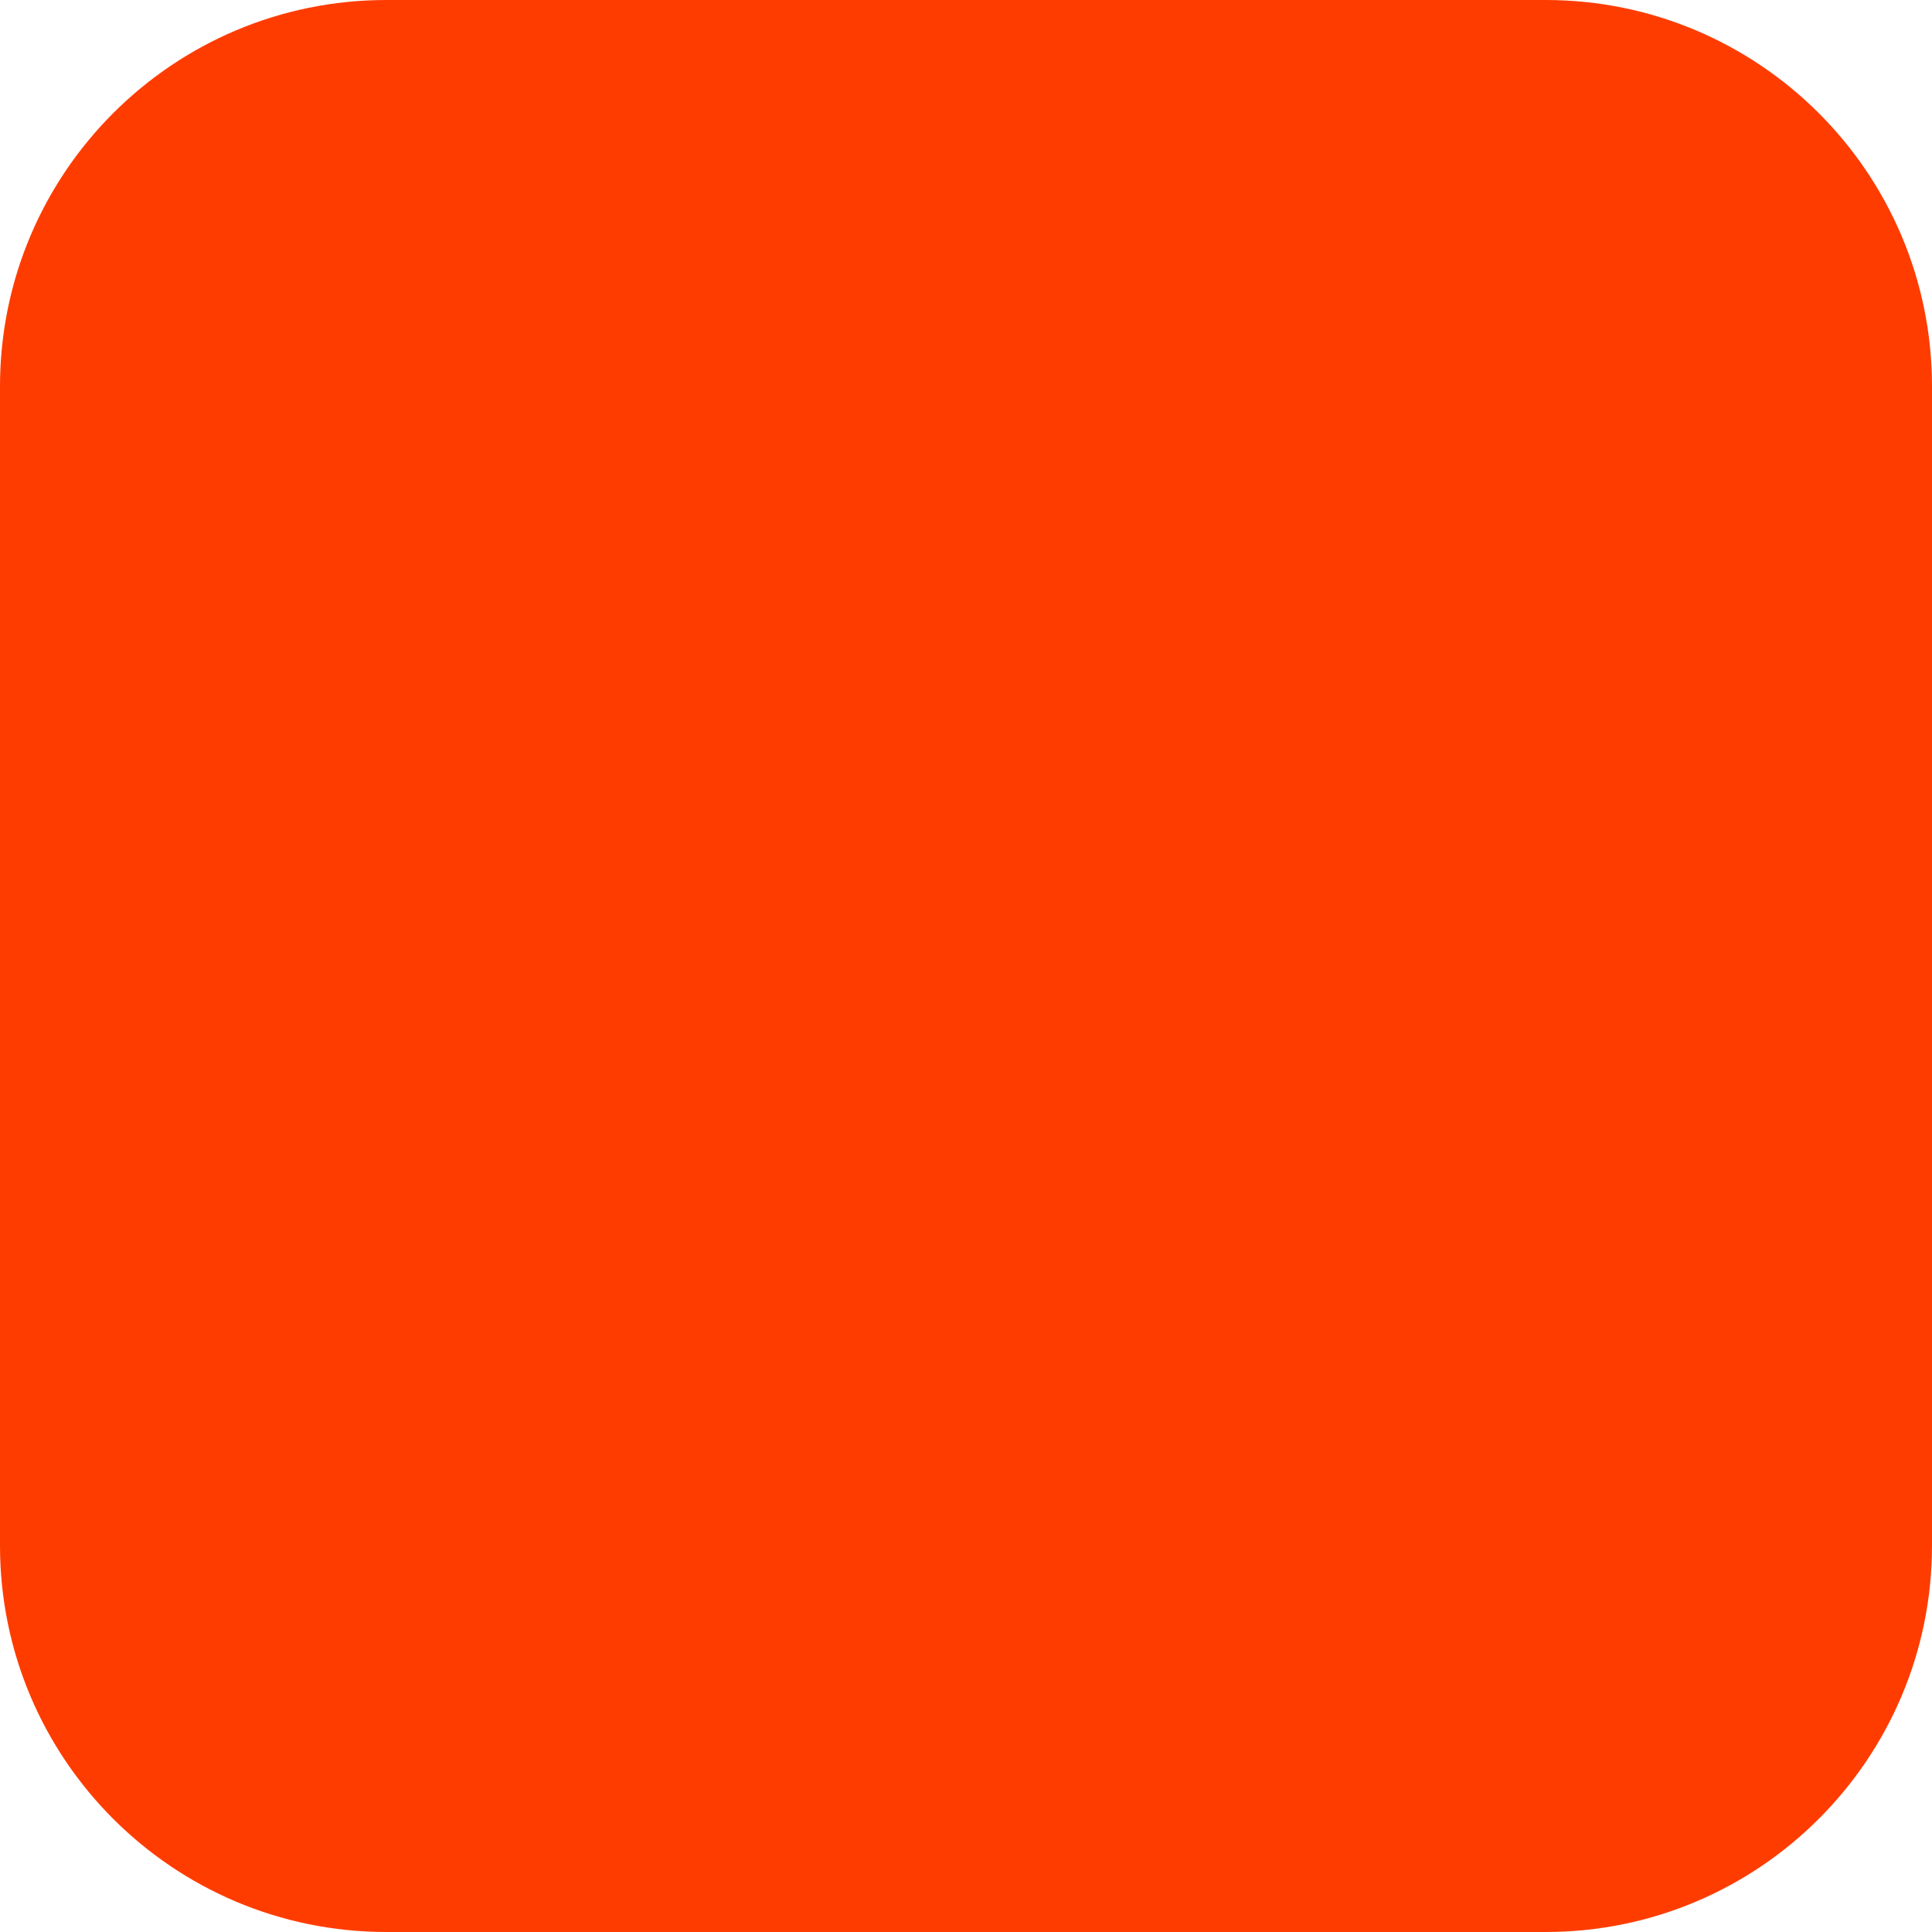
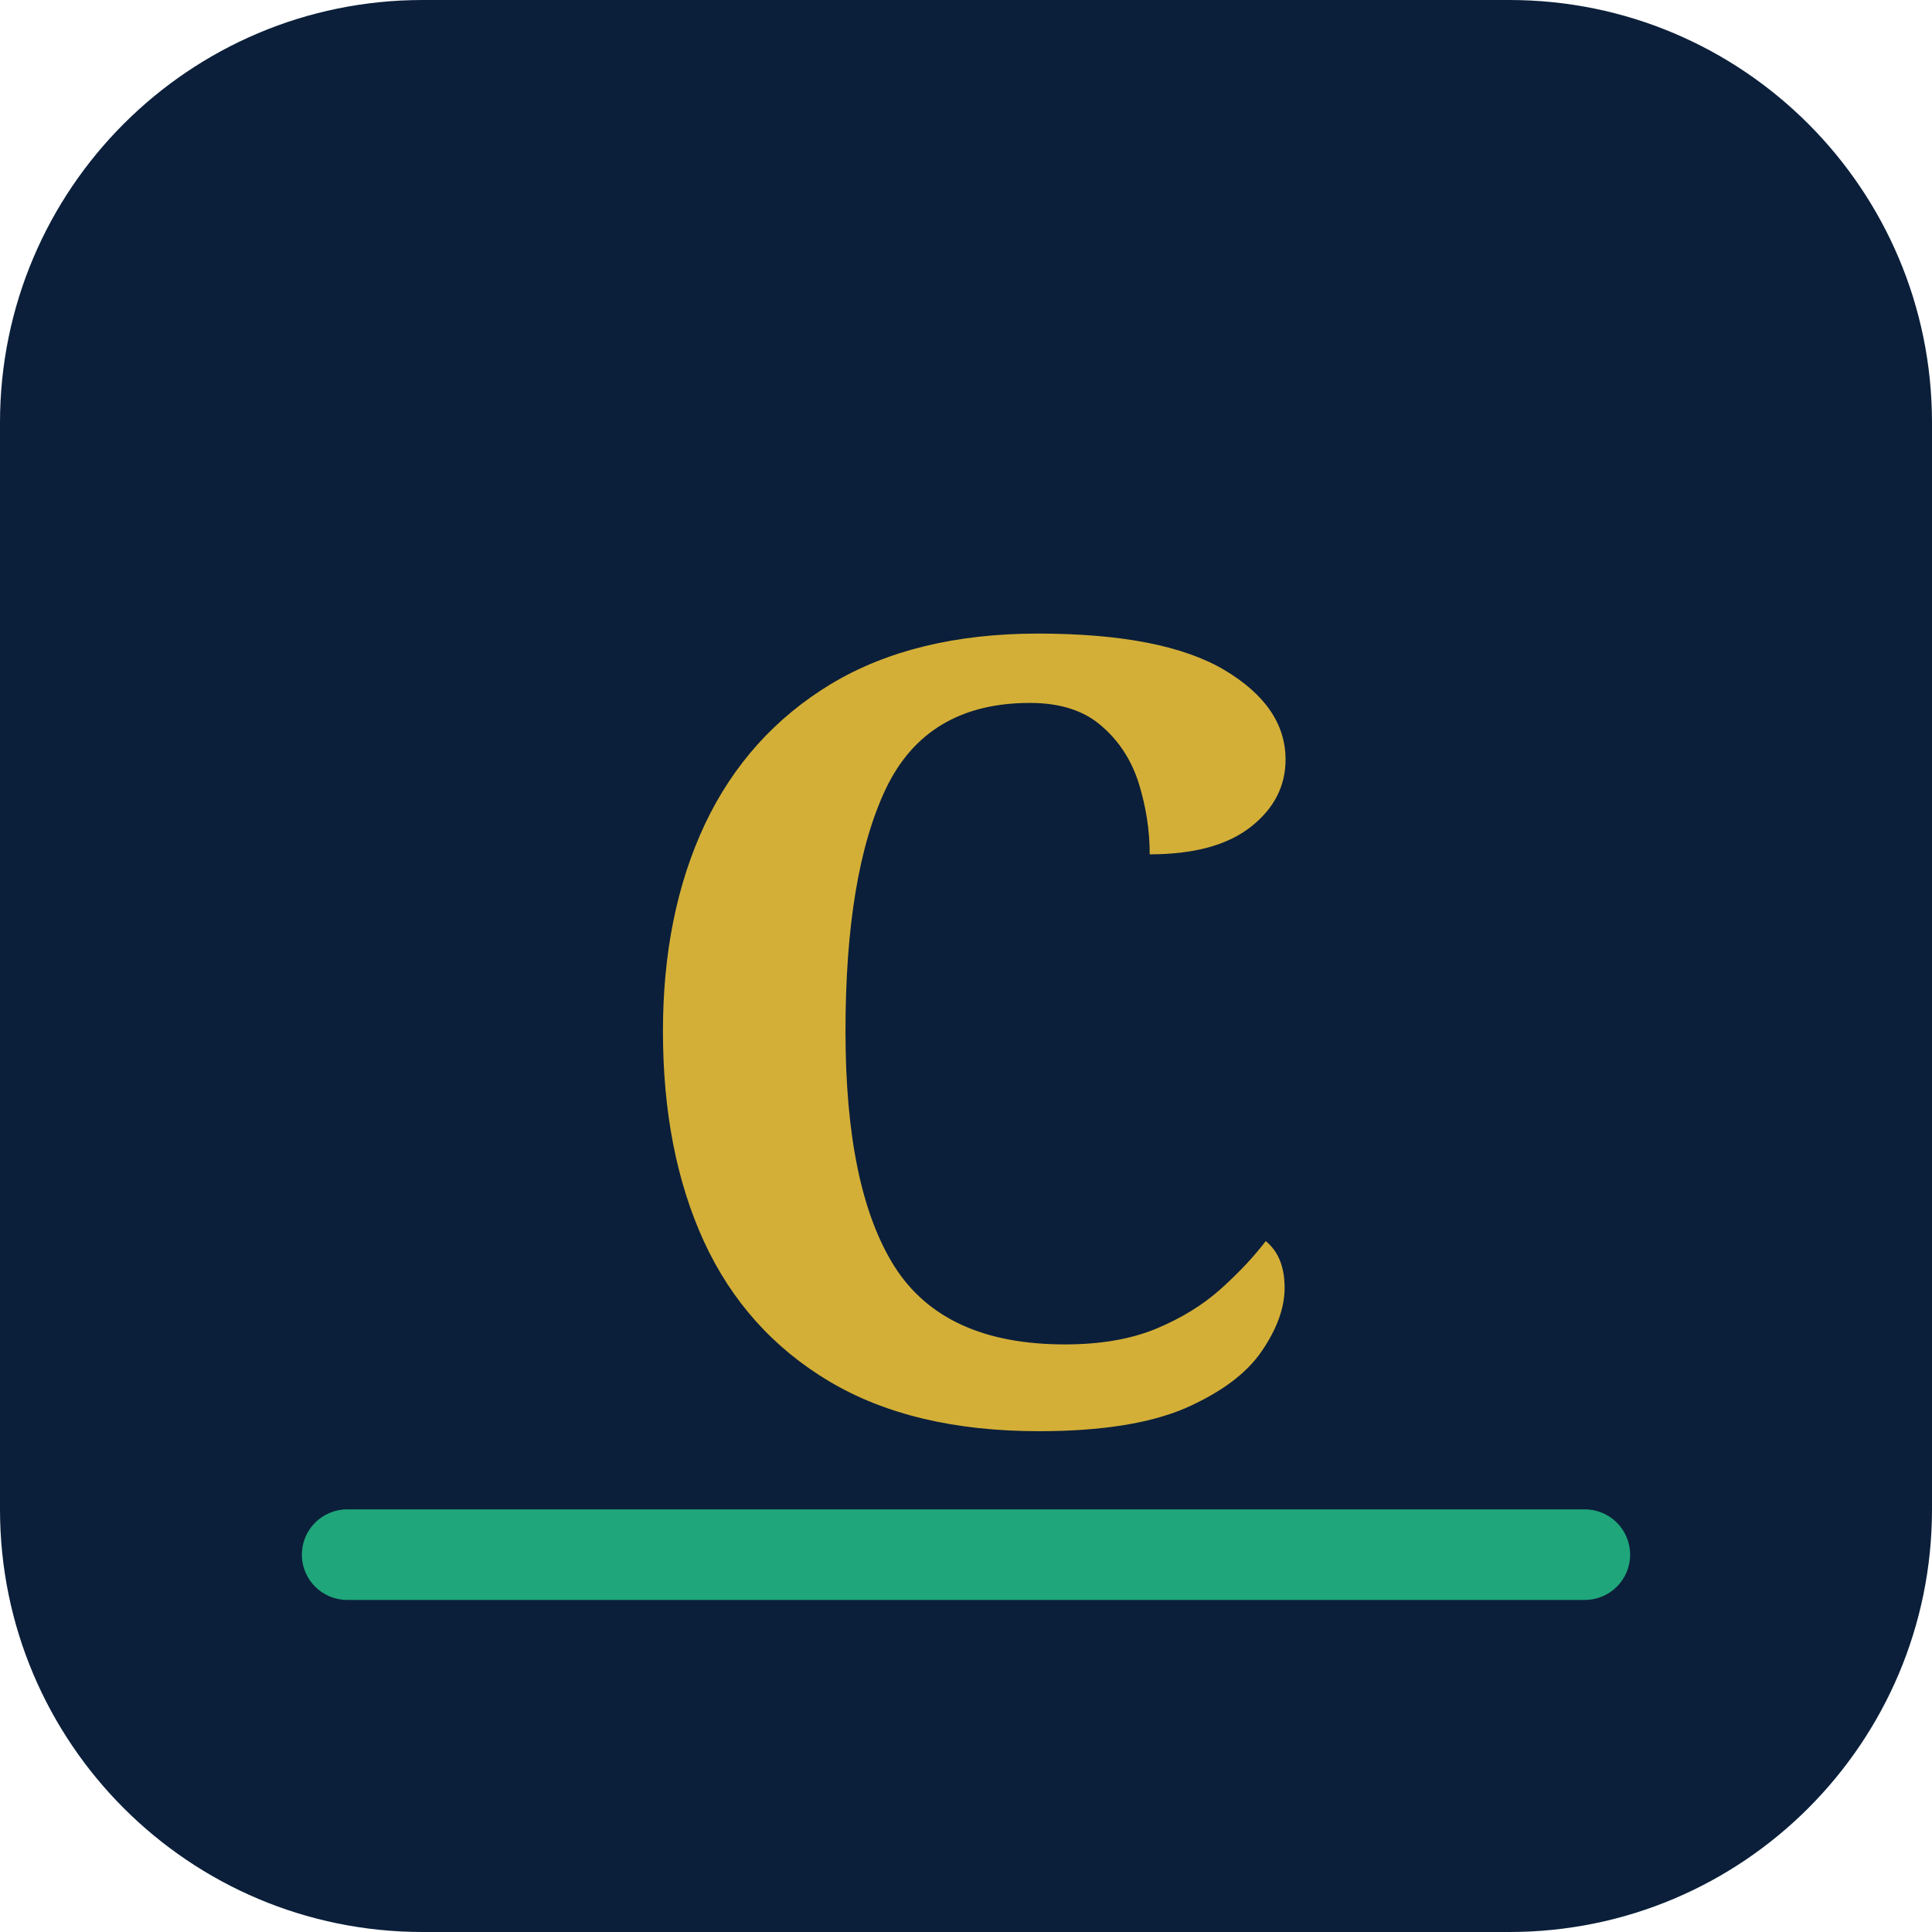
- <svg xmlns="http://www.w3.org/2000/svg" width="180" height="180" viewBox="0 0 180 180" fill="none">
-   <rect width="180" height="180" rx="36" fill="#FF3C00" />
+ <svg xmlns="http://www.w3.org/2000/svg" viewBox="0 0 64 64" fill="none">
+   <rect width="64" height="64" rx="14" fill="#0B1F3A" />
+   <text x="50%" y="54%" dominant-baseline="middle" text-anchor="middle" font-family="Georgia, serif" font-weight="bold" font-size="36" fill="#D4AF37">C</text>
+   <rect x="10" y="50" width="44" height="3" rx="1.5" fill="#1FA67A" />
</svg>
